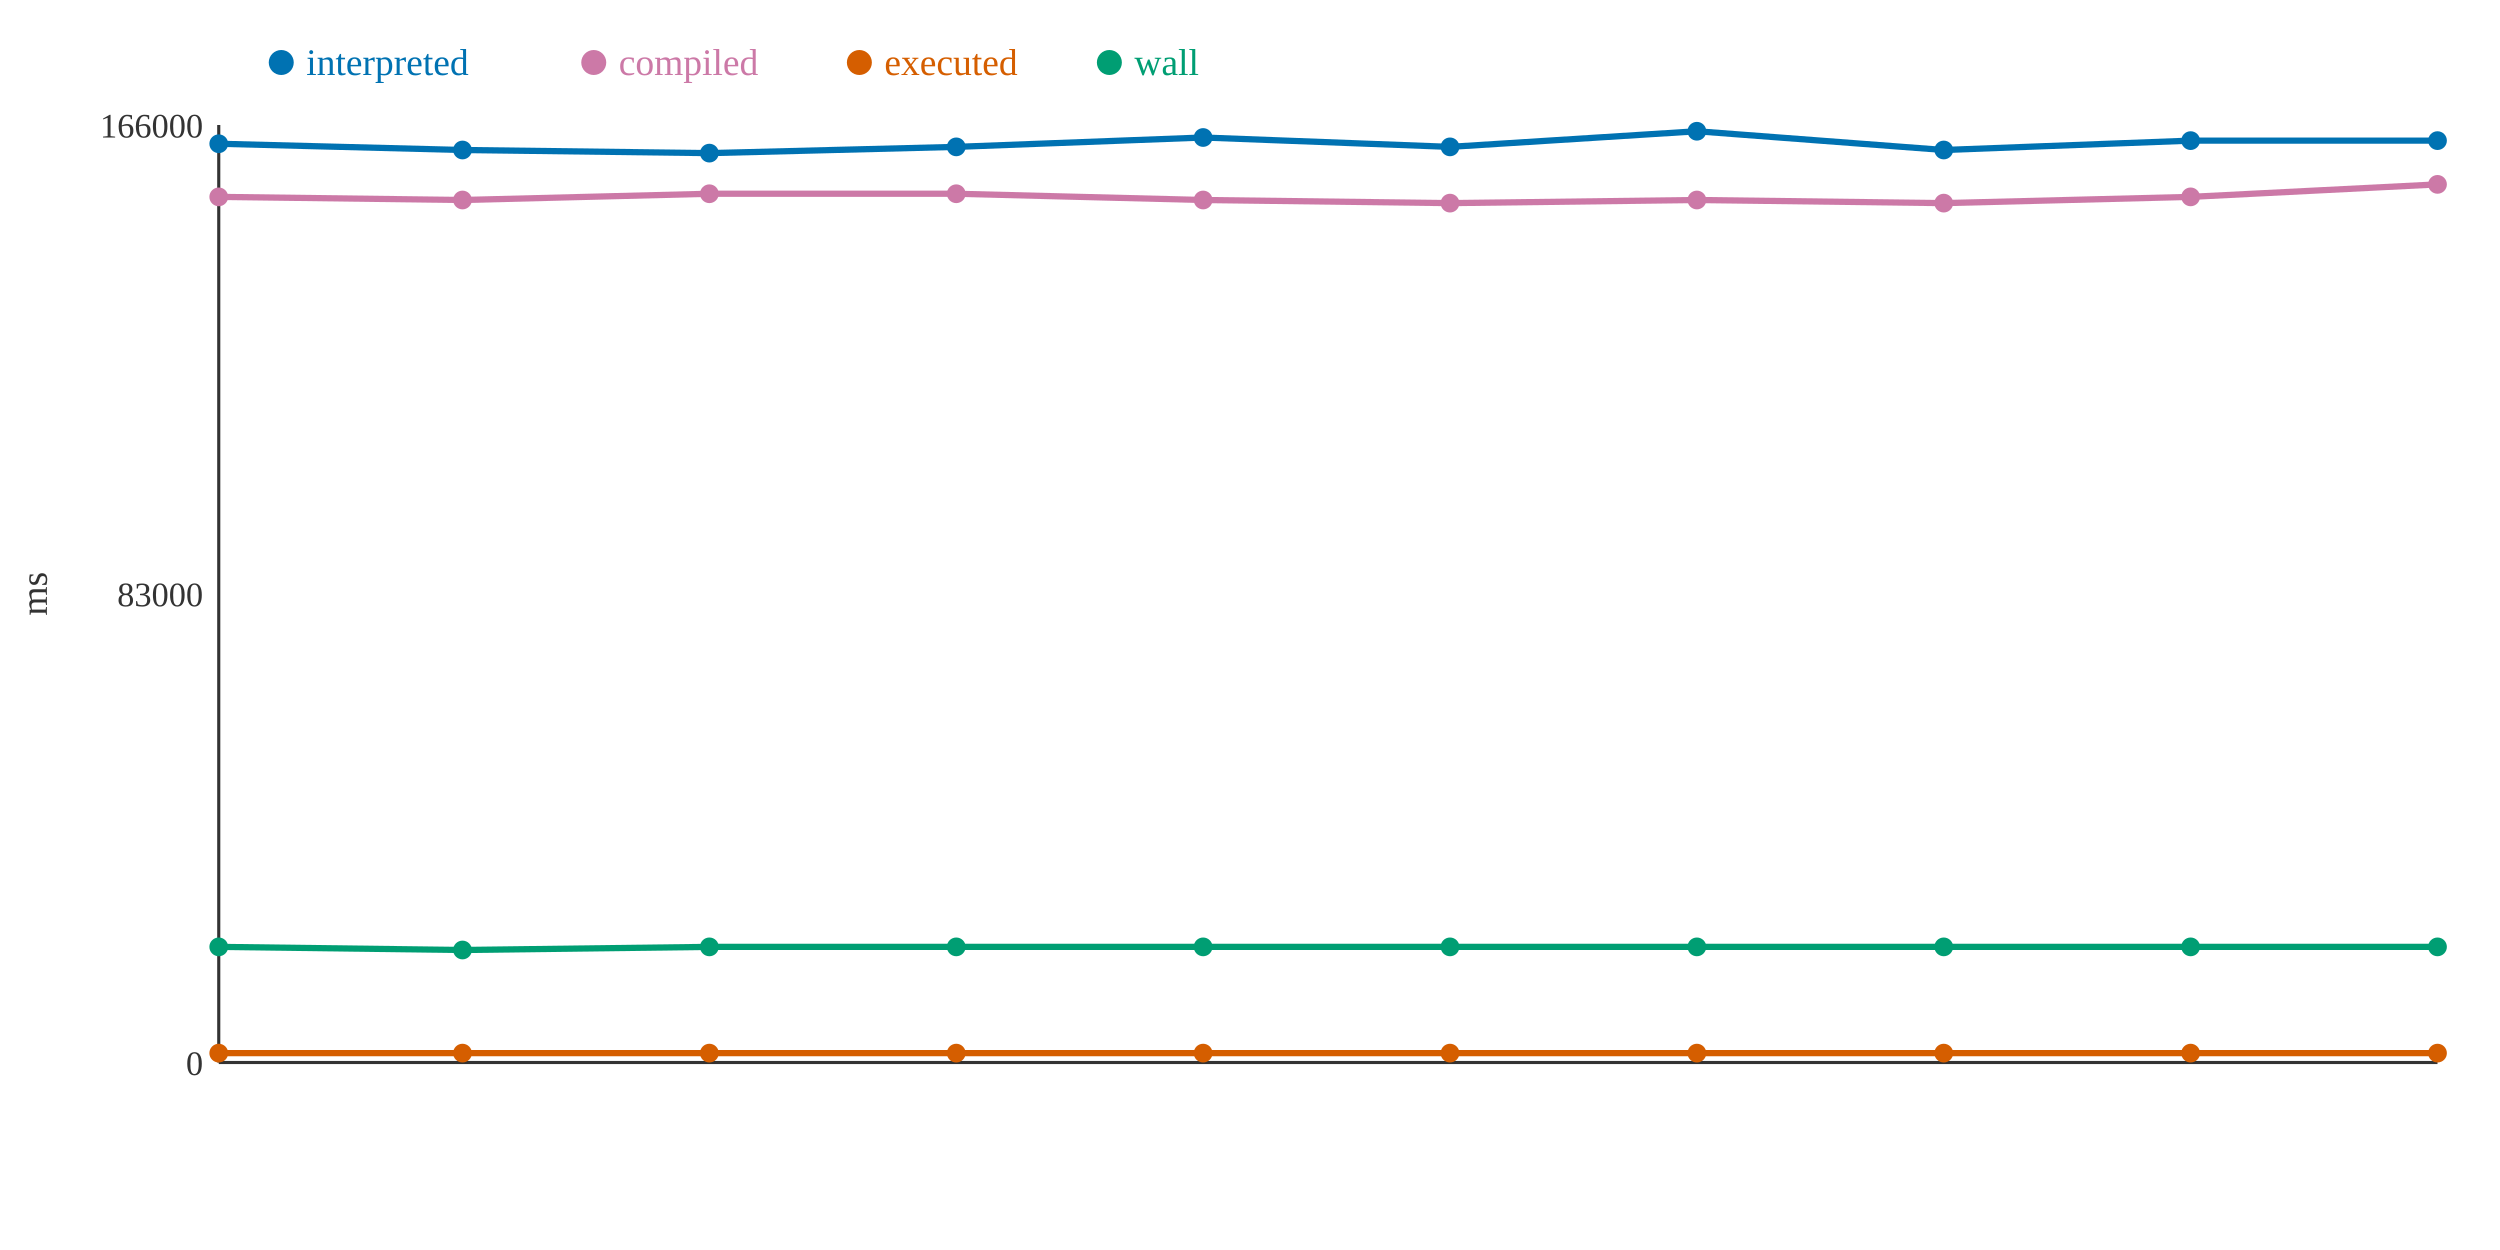
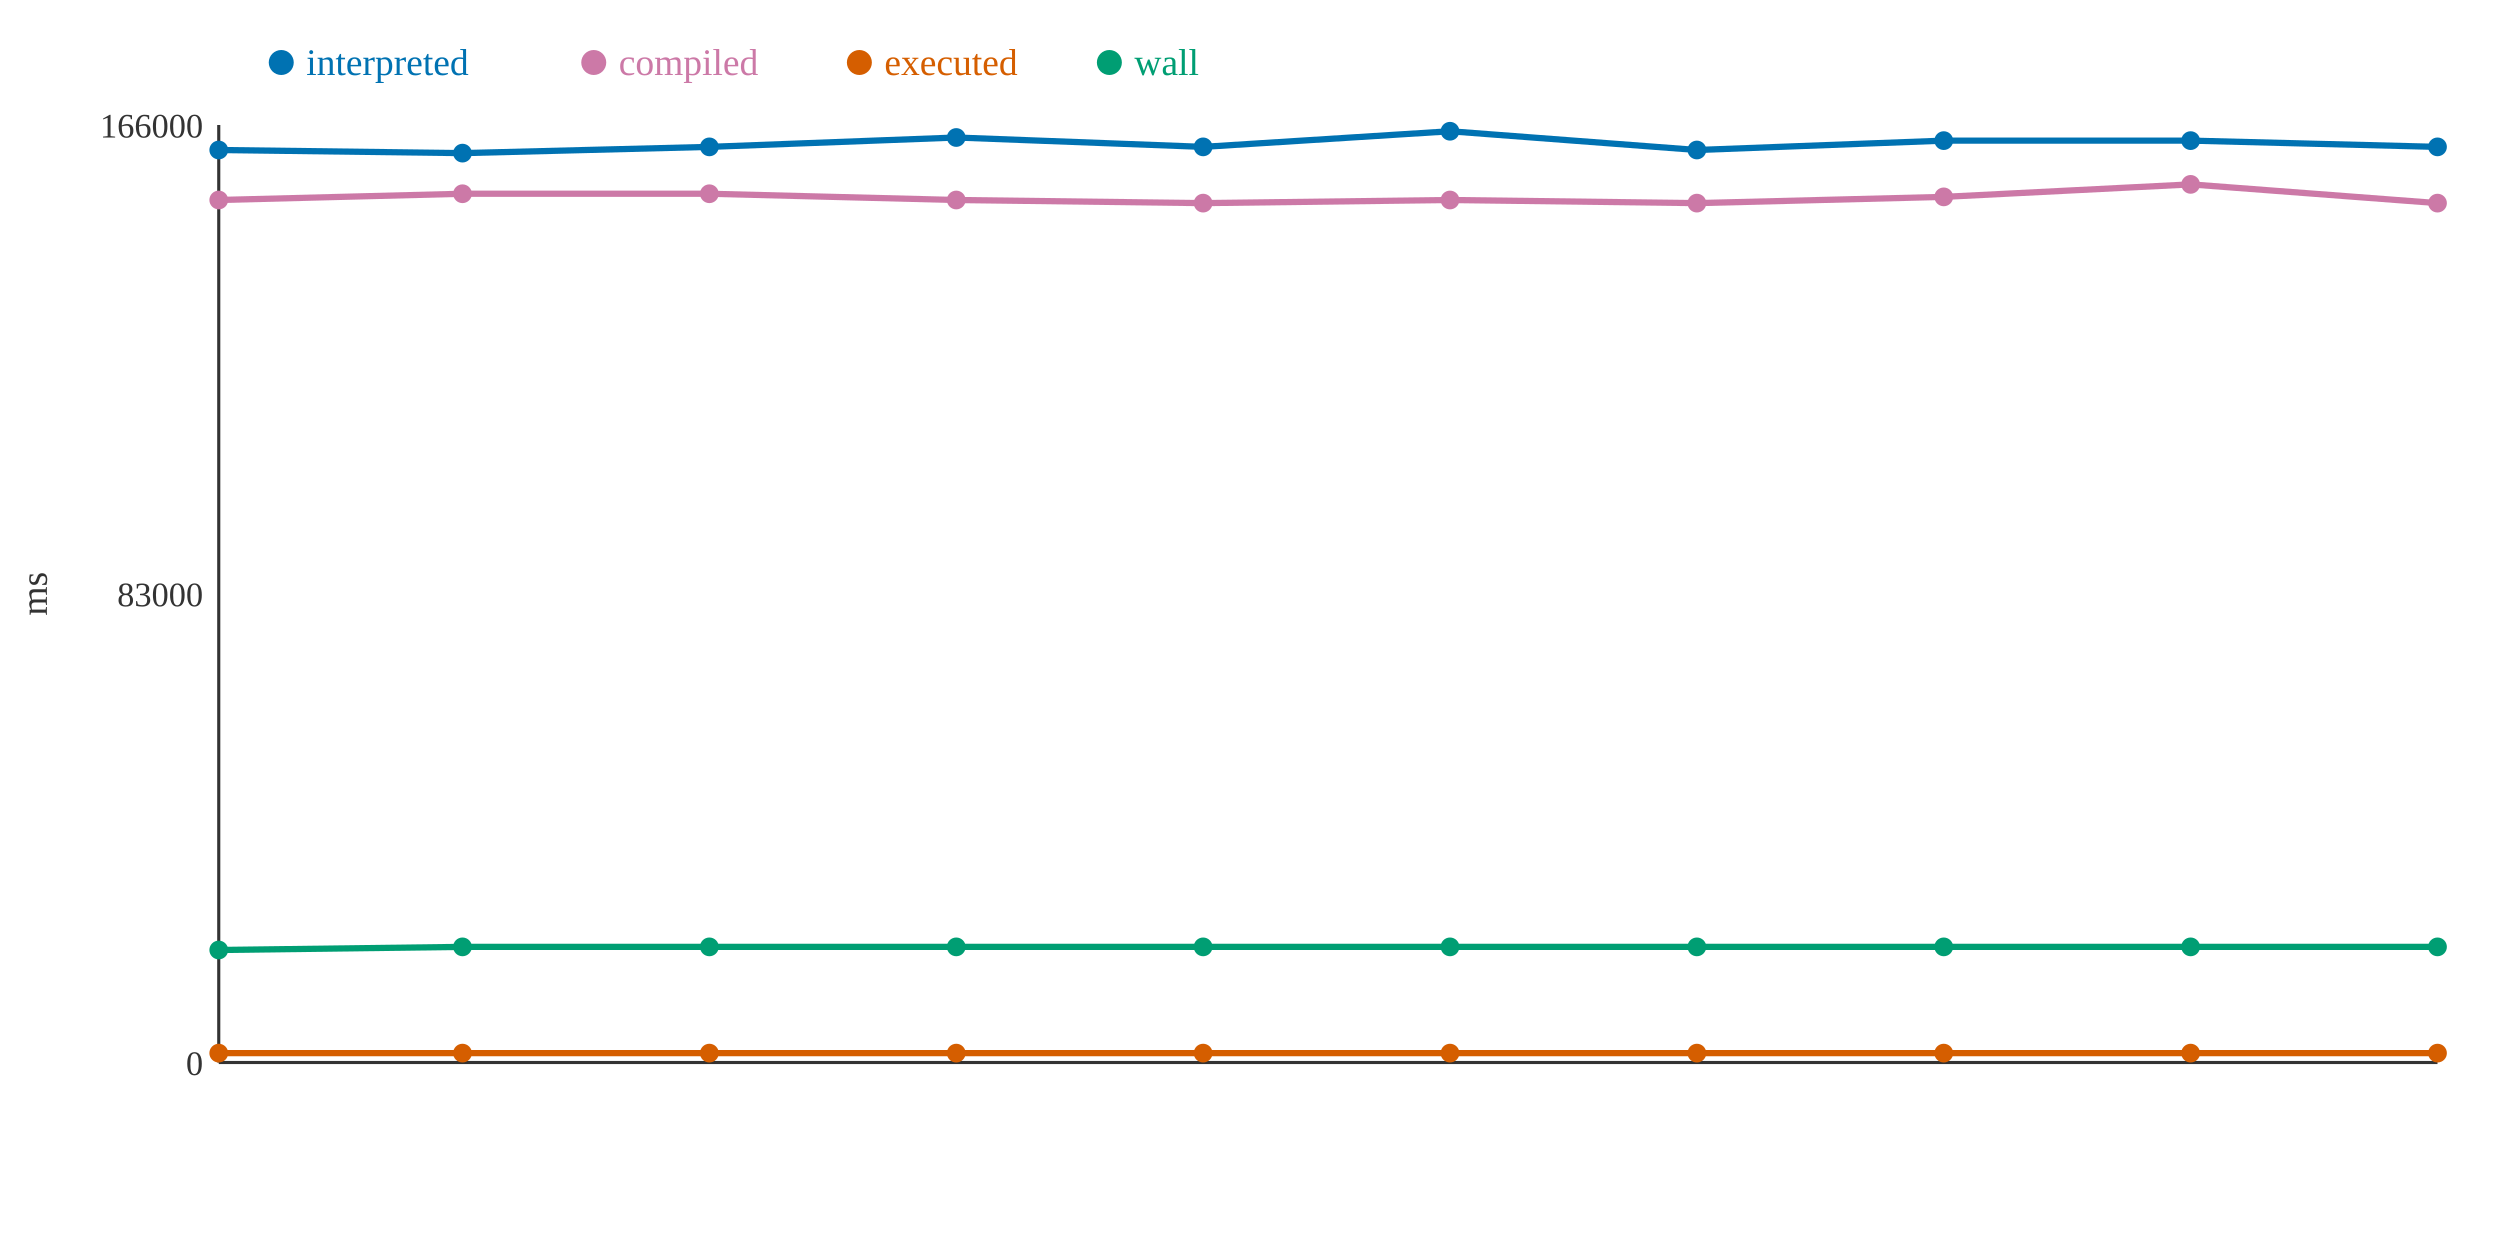
<svg xmlns="http://www.w3.org/2000/svg" width="800" height="400">
  <rect width="800" height="400" fill="white" />
  <line x1="70" y1="40" x2="70" y2="340" stroke="#333" stroke-width="1" />
  <line x1="70" y1="340" x2="780" y2="340" stroke="#333" stroke-width="1" />
  <text x="65" y="344" text-anchor="end" font-size="11" fill="#333">0</text>
  <text x="65" y="194" text-anchor="end" font-size="11" fill="#333">83000</text>
  <text x="65" y="44" text-anchor="end" font-size="11" fill="#333">166000</text>
  <text x="15" y="190" text-anchor="middle" font-size="12" fill="#333" transform="rotate(-90 15 190)">ms</text>
-   <polyline points="70,46 148,48 227,49 306,47 385,44 464,47 543,42 622,48 701,45 780,45" fill="none" stroke="#0072B2" stroke-width="2" />
-   <polyline points="70,63 148,64 227,62 306,62 385,64 464,65 543,64 622,65 701,63 780,59" fill="none" stroke="#CC79A7" stroke-width="2" />
+   <polyline points="70,48 148,49 227,47 306,44 385,47 464,42 543,48 622,45 701,45 780,47" fill="none" stroke="#0072B2" stroke-width="2" />
+   <polyline points="70,64 148,62 227,62 306,64 385,65 464,64 543,65 622,63 701,59 780,65" fill="none" stroke="#CC79A7" stroke-width="2" />
  <polyline points="70,337 148,337 227,337 306,337 385,337 464,337 543,337 622,337 701,337 780,337" fill="none" stroke="#D55E00" stroke-width="2" />
-   <polyline points="70,303 148,304 227,303 306,303 385,303 464,303 543,303 622,303 701,303 780,303" fill="none" stroke="#009E73" stroke-width="2" />
-   <circle cx="70" cy="46" r="3" fill="#0072B2" />
-   <circle cx="70" cy="63" r="3" fill="#CC79A7" />
+   <polyline points="70,304 148,303 227,303 306,303 385,303 464,303 543,303 622,303 701,303 780,303" fill="none" stroke="#009E73" stroke-width="2" />
+   <circle cx="70" cy="48" r="3" fill="#0072B2" />
+   <circle cx="70" cy="64" r="3" fill="#CC79A7" />
  <circle cx="70" cy="337" r="3" fill="#D55E00" />
-   <circle cx="70" cy="303" r="3" fill="#009E73" />
-   <circle cx="148" cy="48" r="3" fill="#0072B2" />
-   <circle cx="148" cy="64" r="3" fill="#CC79A7" />
+   <circle cx="70" cy="304" r="3" fill="#009E73" />
+   <circle cx="148" cy="49" r="3" fill="#0072B2" />
+   <circle cx="148" cy="62" r="3" fill="#CC79A7" />
  <circle cx="148" cy="337" r="3" fill="#D55E00" />
-   <circle cx="148" cy="304" r="3" fill="#009E73" />
-   <circle cx="227" cy="49" r="3" fill="#0072B2" />
+   <circle cx="148" cy="303" r="3" fill="#009E73" />
+   <circle cx="227" cy="47" r="3" fill="#0072B2" />
  <circle cx="227" cy="62" r="3" fill="#CC79A7" />
  <circle cx="227" cy="337" r="3" fill="#D55E00" />
  <circle cx="227" cy="303" r="3" fill="#009E73" />
-   <circle cx="306" cy="47" r="3" fill="#0072B2" />
-   <circle cx="306" cy="62" r="3" fill="#CC79A7" />
+   <circle cx="306" cy="44" r="3" fill="#0072B2" />
+   <circle cx="306" cy="64" r="3" fill="#CC79A7" />
  <circle cx="306" cy="337" r="3" fill="#D55E00" />
  <circle cx="306" cy="303" r="3" fill="#009E73" />
-   <circle cx="385" cy="44" r="3" fill="#0072B2" />
-   <circle cx="385" cy="64" r="3" fill="#CC79A7" />
+   <circle cx="385" cy="47" r="3" fill="#0072B2" />
+   <circle cx="385" cy="65" r="3" fill="#CC79A7" />
  <circle cx="385" cy="337" r="3" fill="#D55E00" />
  <circle cx="385" cy="303" r="3" fill="#009E73" />
-   <circle cx="464" cy="47" r="3" fill="#0072B2" />
-   <circle cx="464" cy="65" r="3" fill="#CC79A7" />
+   <circle cx="464" cy="42" r="3" fill="#0072B2" />
+   <circle cx="464" cy="64" r="3" fill="#CC79A7" />
  <circle cx="464" cy="337" r="3" fill="#D55E00" />
  <circle cx="464" cy="303" r="3" fill="#009E73" />
-   <circle cx="543" cy="42" r="3" fill="#0072B2" />
-   <circle cx="543" cy="64" r="3" fill="#CC79A7" />
+   <circle cx="543" cy="48" r="3" fill="#0072B2" />
+   <circle cx="543" cy="65" r="3" fill="#CC79A7" />
  <circle cx="543" cy="337" r="3" fill="#D55E00" />
  <circle cx="543" cy="303" r="3" fill="#009E73" />
-   <circle cx="622" cy="48" r="3" fill="#0072B2" />
-   <circle cx="622" cy="65" r="3" fill="#CC79A7" />
+   <circle cx="622" cy="45" r="3" fill="#0072B2" />
+   <circle cx="622" cy="63" r="3" fill="#CC79A7" />
  <circle cx="622" cy="337" r="3" fill="#D55E00" />
  <circle cx="622" cy="303" r="3" fill="#009E73" />
  <circle cx="701" cy="45" r="3" fill="#0072B2" />
-   <circle cx="701" cy="63" r="3" fill="#CC79A7" />
+   <circle cx="701" cy="59" r="3" fill="#CC79A7" />
  <circle cx="701" cy="337" r="3" fill="#D55E00" />
  <circle cx="701" cy="303" r="3" fill="#009E73" />
-   <circle cx="780" cy="45" r="3" fill="#0072B2" />
-   <circle cx="780" cy="59" r="3" fill="#CC79A7" />
+   <circle cx="780" cy="47" r="3" fill="#0072B2" />
+   <circle cx="780" cy="65" r="3" fill="#CC79A7" />
  <circle cx="780" cy="337" r="3" fill="#D55E00" />
  <circle cx="780" cy="303" r="3" fill="#009E73" />
  <circle cx="90" cy="20" r="4" fill="#0072B2" />
  <text x="98" y="24" text-anchor="start" font-size="12" fill="#0072B2">interpreted</text>
  <circle cx="190" cy="20" r="4" fill="#CC79A7" />
  <text x="198" y="24" text-anchor="start" font-size="12" fill="#CC79A7">compiled</text>
  <circle cx="275" cy="20" r="4" fill="#D55E00" />
  <text x="283" y="24" text-anchor="start" font-size="12" fill="#D55E00">executed</text>
  <circle cx="355" cy="20" r="4" fill="#009E73" />
  <text x="363" y="24" text-anchor="start" font-size="12" fill="#009E73">wall</text>
</svg>
